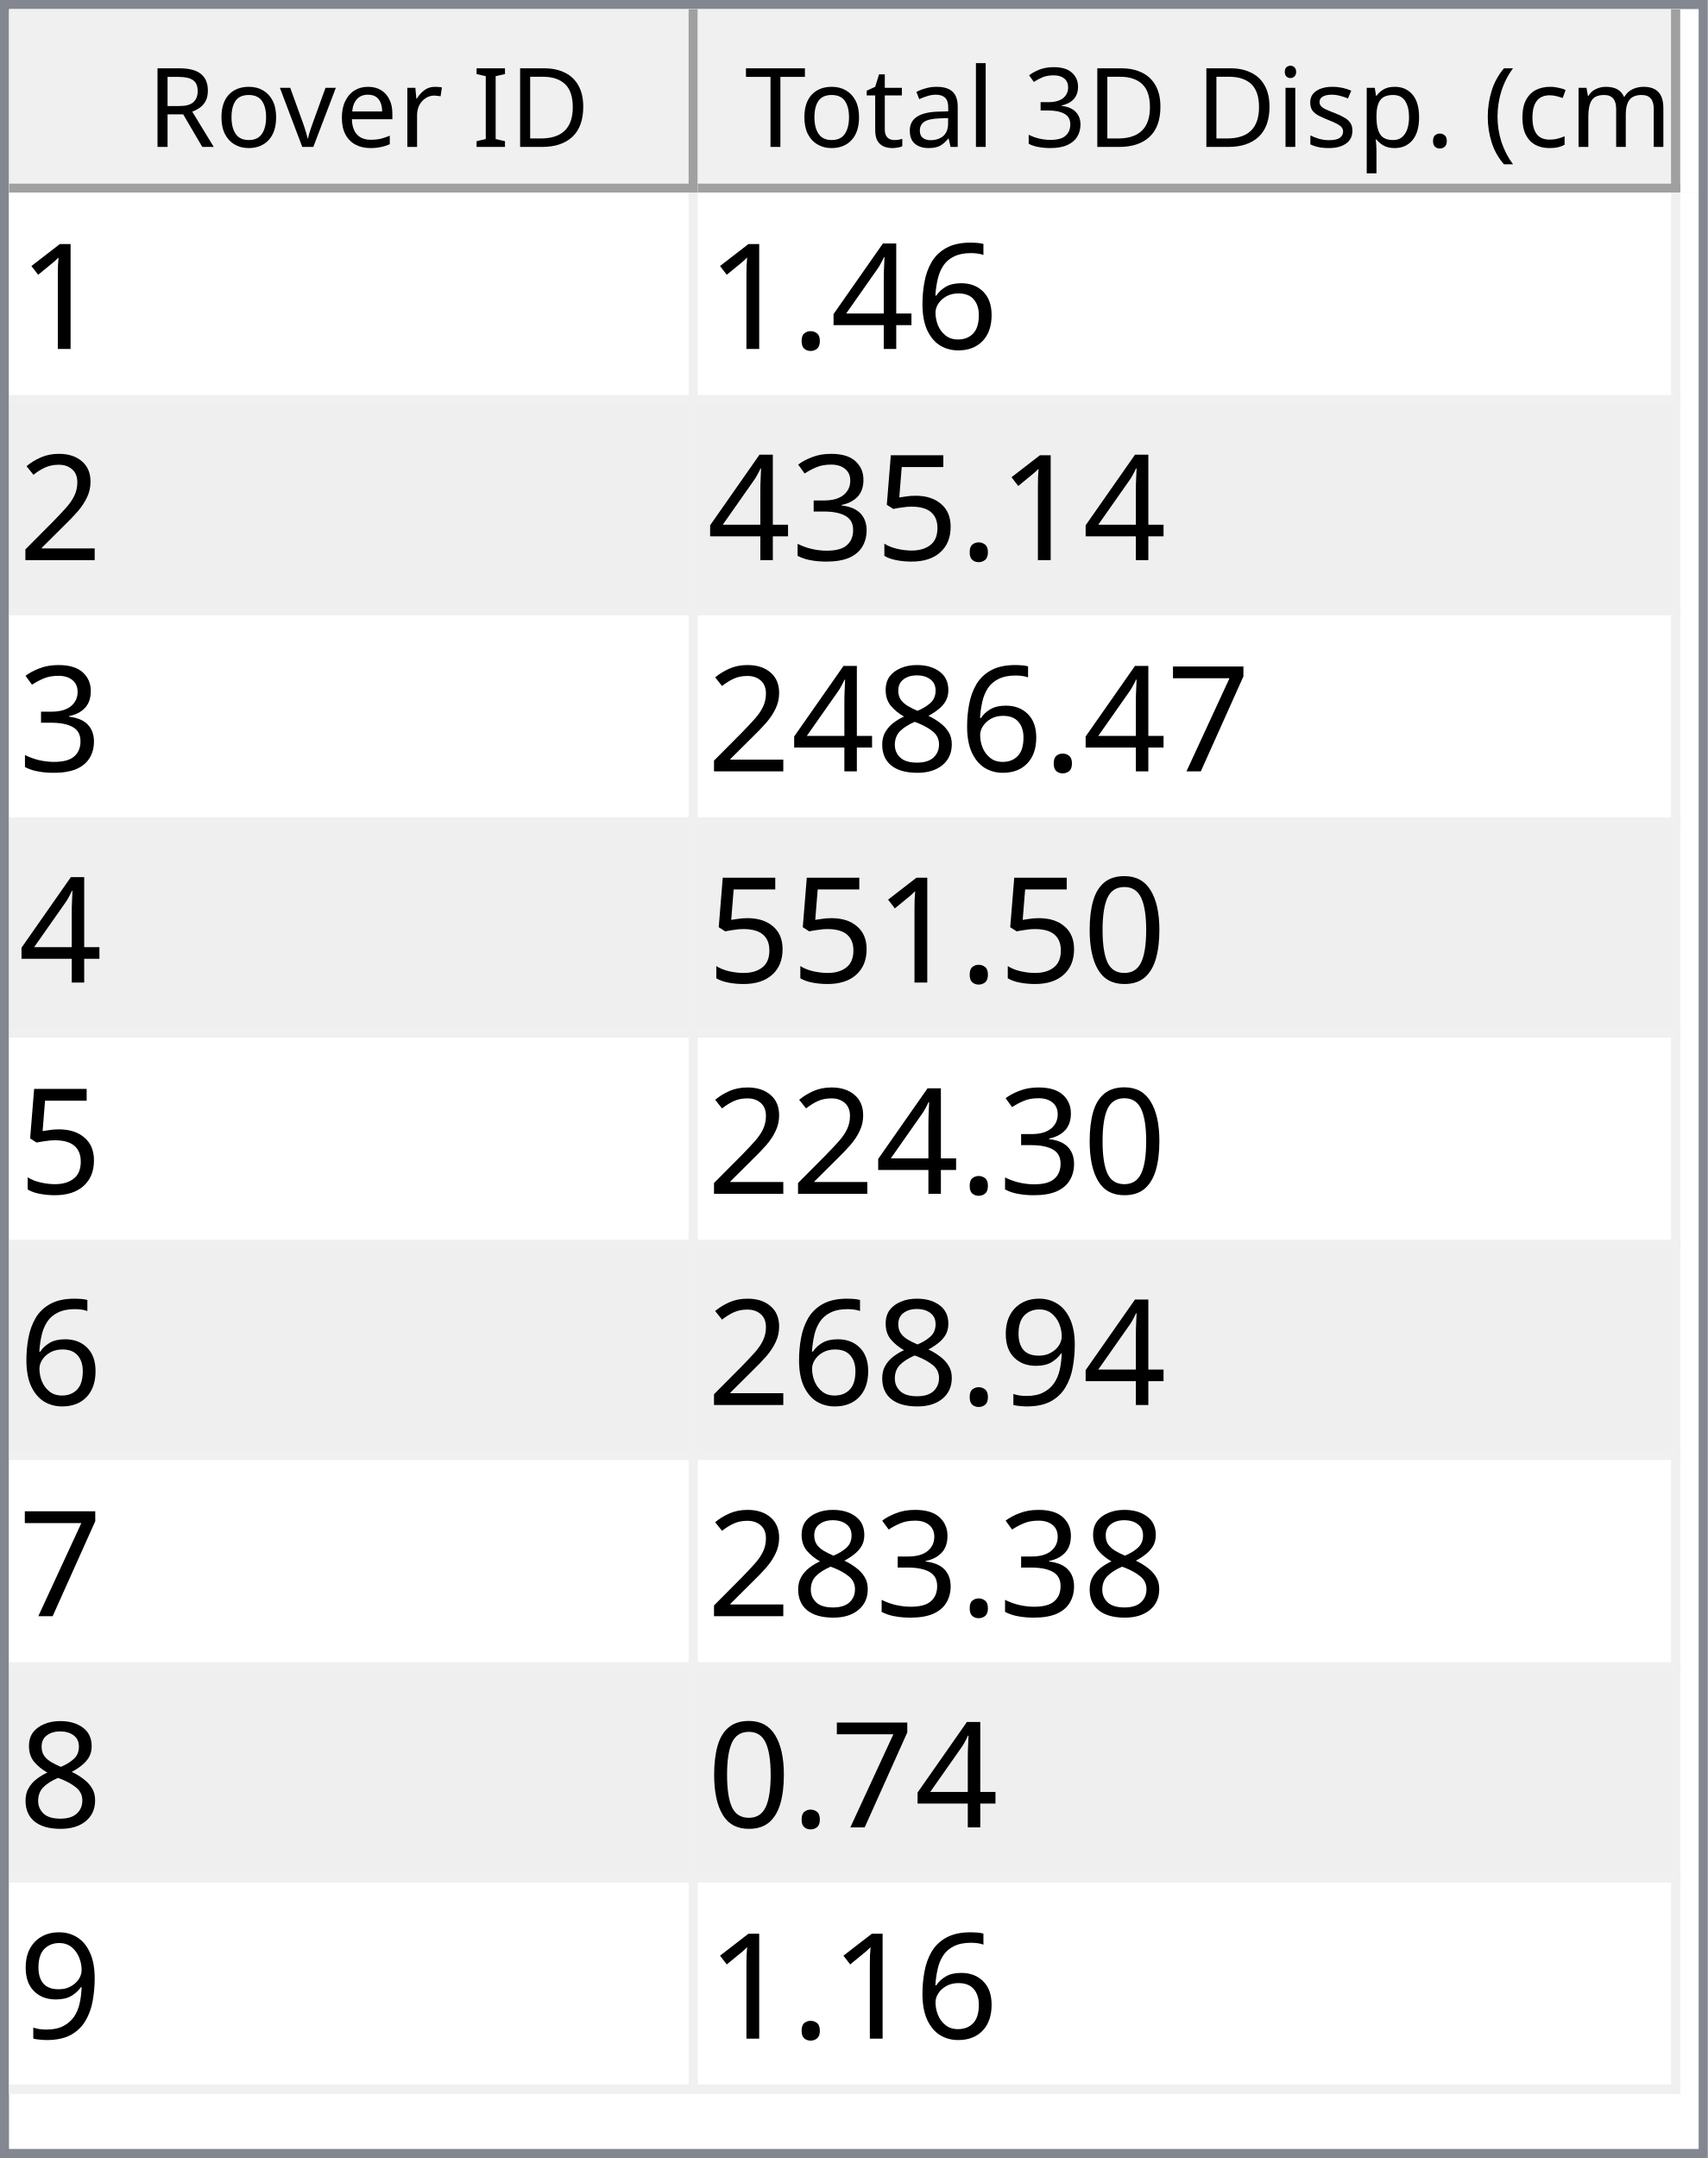
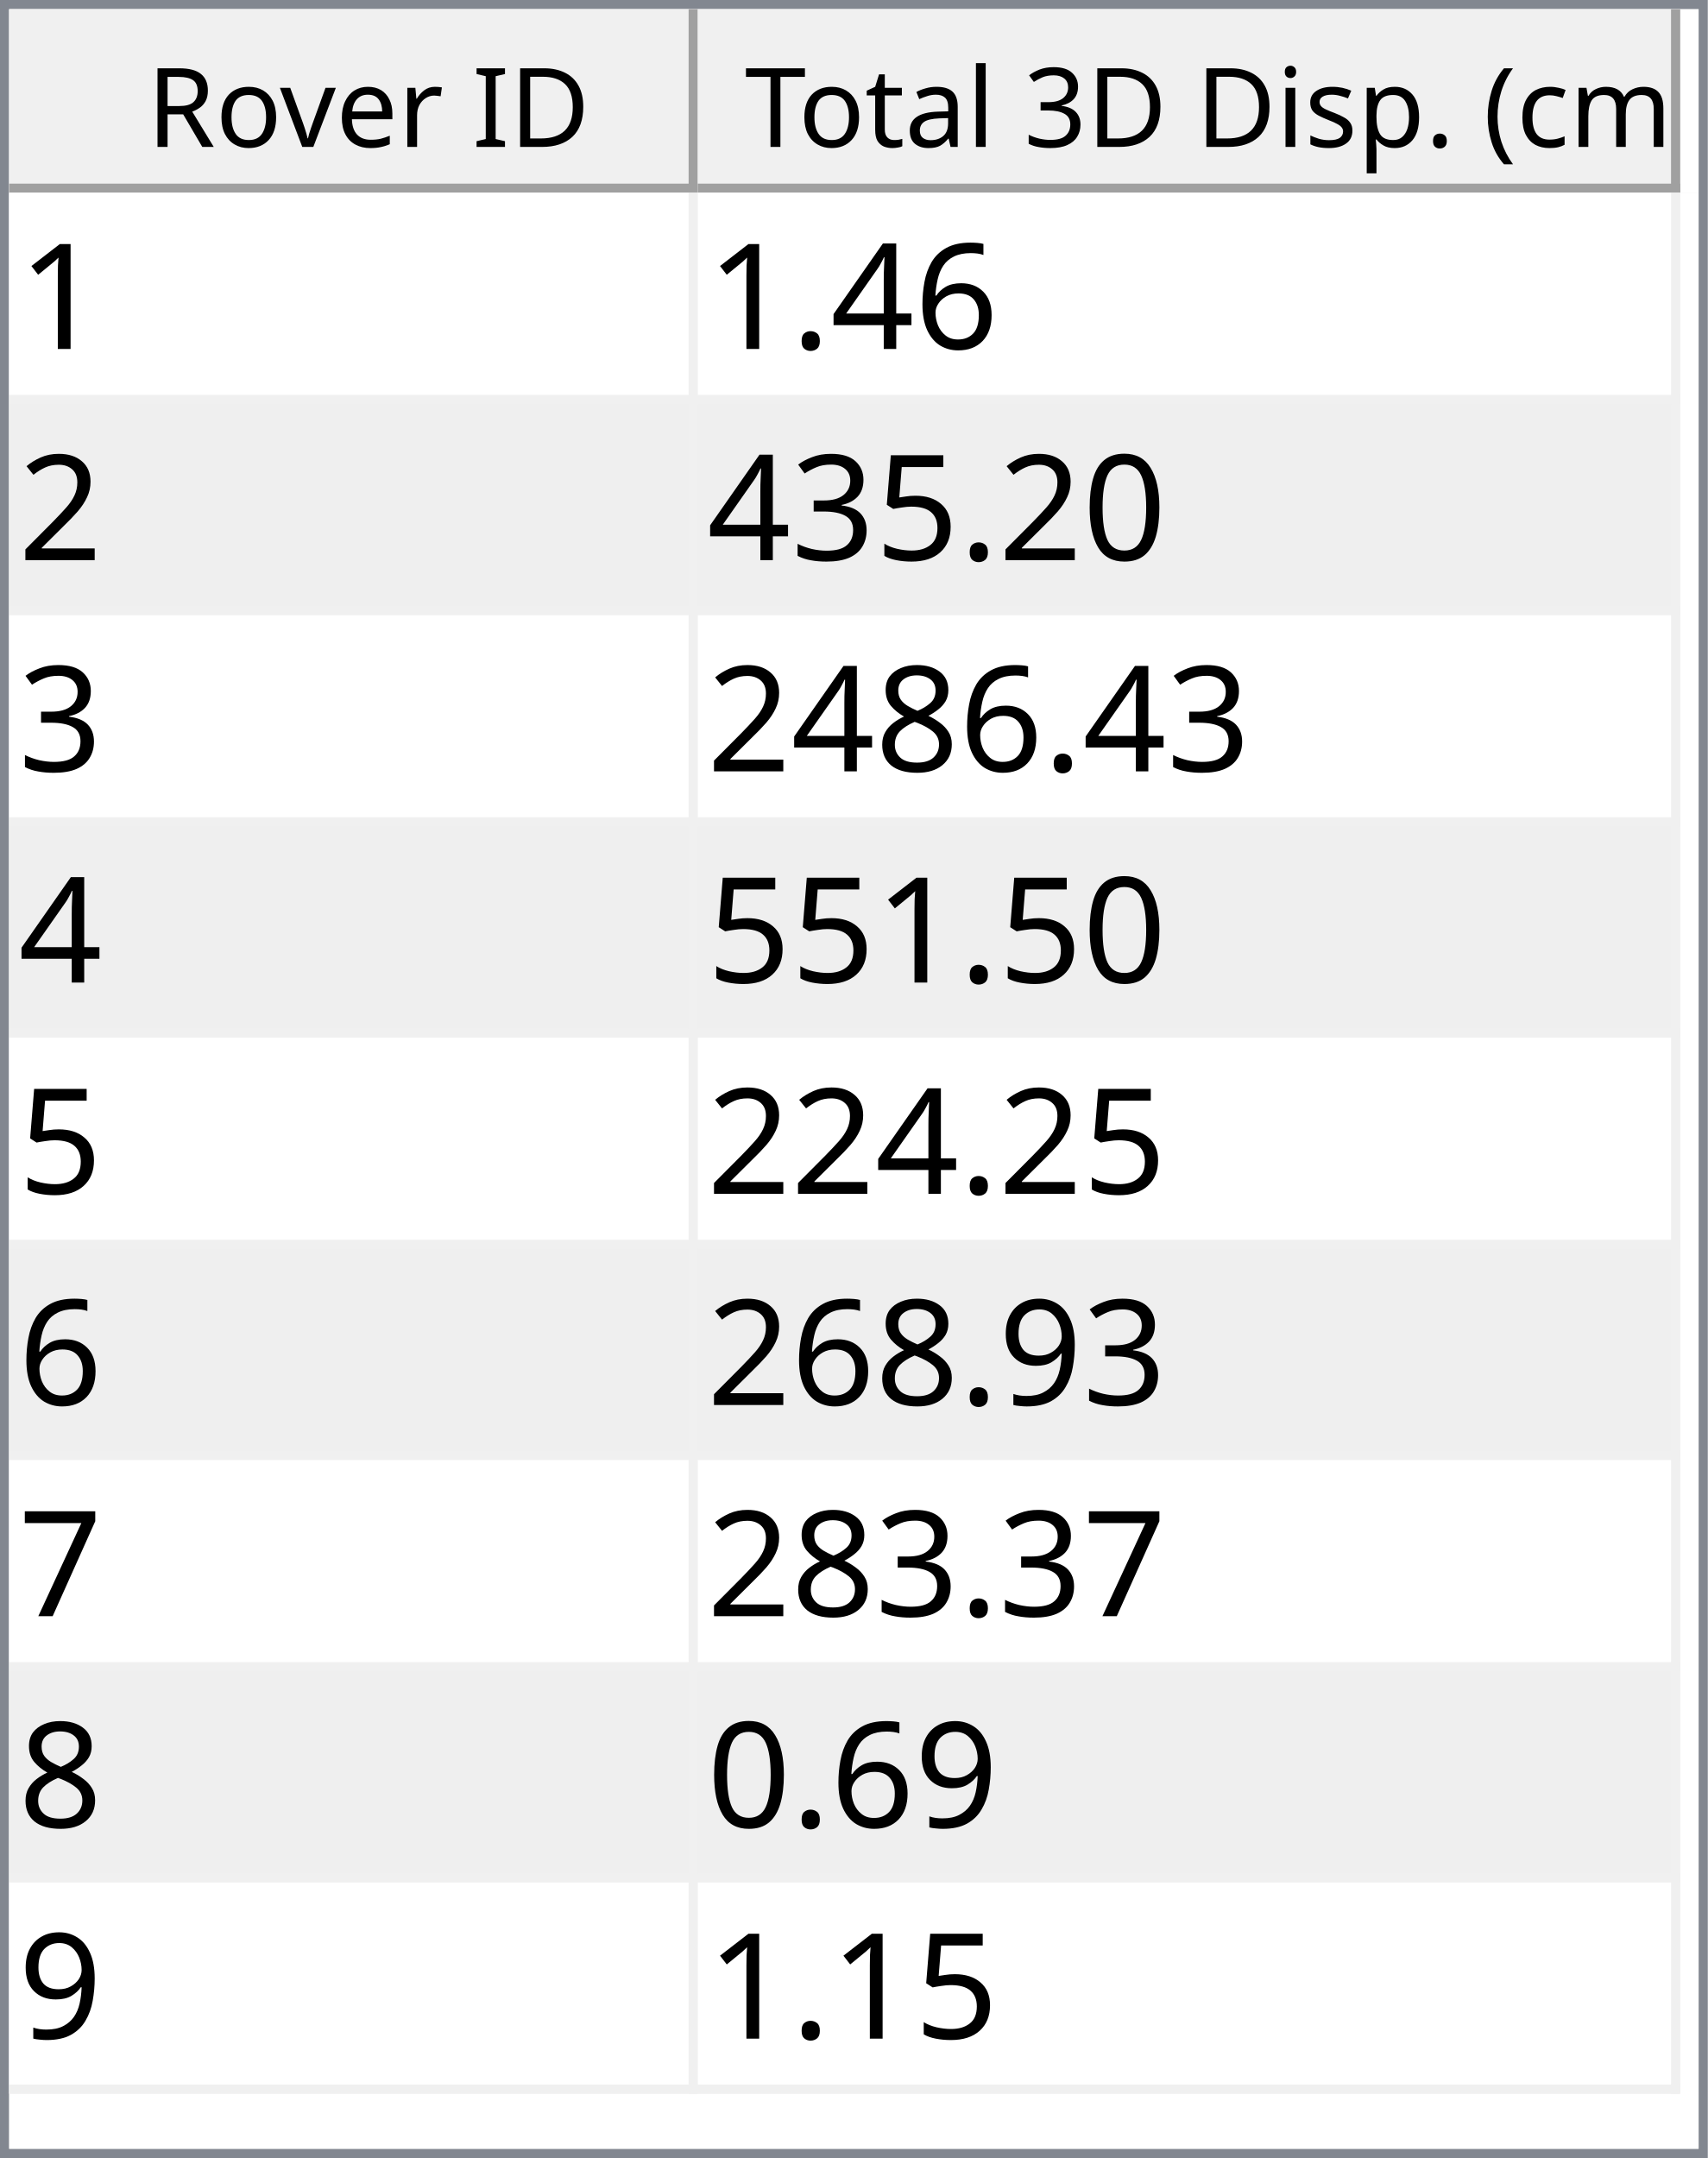
<svg xmlns="http://www.w3.org/2000/svg" style="fill-opacity:1; color-rendering:auto; color-interpolation:auto; text-rendering:auto; stroke:black; stroke-linecap:square; stroke-miterlimit:10; shape-rendering:auto; stroke-opacity:1; fill:black; stroke-dasharray:none; font-weight:normal; stroke-width:1; font-family:'Dialog'; font-style:normal; stroke-linejoin:miter; font-size:12px; stroke-dashoffset:0; image-rendering:auto;" width="186" height="235">
  <defs id="genericDefs" />
  <g>
    <defs id="defs1">
      <clipPath clipPathUnits="userSpaceOnUse" id="clipPath1">
        <path d="M0 0 L186 0 L186 235 L0 235 L0 0 Z" />
      </clipPath>
      <clipPath clipPathUnits="userSpaceOnUse" id="clipPath2">
        <path d="M0 0 L0 235 L186 235 L186 0 Z" />
      </clipPath>
      <clipPath clipPathUnits="userSpaceOnUse" id="clipPath3">
        <path d="M0 0 L0 20 L184 20 L184 0 Z" />
      </clipPath>
      <clipPath clipPathUnits="userSpaceOnUse" id="clipPath4">
        <path d="M0 0 L0 20 L75 20 L75 0 Z" />
      </clipPath>
      <clipPath clipPathUnits="userSpaceOnUse" id="clipPath5">
        <path d="M1 1 L1 19 L74 19 L74 1 Z" />
      </clipPath>
      <clipPath clipPathUnits="userSpaceOnUse" id="clipPath6">
        <path d="M0 0 L0 18 L73 18 L73 0 Z" />
      </clipPath>
      <clipPath clipPathUnits="userSpaceOnUse" id="clipPath7">
        <path d="M-0.5 -0.5 L-0.5 19.5 L74.5 19.5 L74.5 -0.5 Z" />
      </clipPath>
      <clipPath clipPathUnits="userSpaceOnUse" id="clipPath8">
        <path d="M0 0 L0 20 L107 20 L107 0 Z" />
      </clipPath>
      <clipPath clipPathUnits="userSpaceOnUse" id="clipPath9">
        <path d="M1 1 L1 19 L106 19 L106 1 Z" />
      </clipPath>
      <clipPath clipPathUnits="userSpaceOnUse" id="clipPath10">
        <path d="M0 0 L0 18 L105 18 L105 0 Z" />
      </clipPath>
      <clipPath clipPathUnits="userSpaceOnUse" id="clipPath11">
        <path d="M-0.5 -0.5 L-0.5 19.5 L106.5 19.5 L106.5 -0.5 Z" />
      </clipPath>
      <clipPath clipPathUnits="userSpaceOnUse" id="clipPath12">
        <path d="M0 0 L0 213 L184 213 L184 0 Z" />
      </clipPath>
      <clipPath clipPathUnits="userSpaceOnUse" id="clipPath13">
        <path d="M0 0 L0 207 L182 207 L182 0 Z" />
      </clipPath>
      <clipPath clipPathUnits="userSpaceOnUse" id="clipPath14">
        <path d="M-0.5 -0.5 L-0.5 206.5 L181.5 206.5 L181.5 -0.5 Z" />
      </clipPath>
      <clipPath clipPathUnits="userSpaceOnUse" id="clipPath15">
        <path d="M0 0 L0 22 L74 22 L74 0 Z" />
      </clipPath>
      <clipPath clipPathUnits="userSpaceOnUse" id="clipPath16">
        <path d="M0 0 L0 22 L106 22 L106 0 Z" />
      </clipPath>
      <font horiz-adv-x="64.551" id="font1">
        <font-face ascent="107.91" descent="25.098" units-per-em="100" style="font-style:normal; font-family:Segoe UI; font-weight:normal;" />
        <missing-glyph horiz-adv-x="64.551" d="M8.109 0 L8.109 68.266 L56.453 68.266 L56.453 0 L8.109 0 ZM15.328 7.234 L49.219 7.234 L49.219 61.031 L15.328 61.031 L15.328 7.234 Z" />
        <glyph unicode="D" horiz-adv-x="70.117" d="M9.188 0 L9.188 70.016 L28.516 70.016 Q65.531 70.016 65.531 35.891 Q65.531 19.672 55.25 9.836 Q44.969 0 27.734 0 L9.188 0 ZM17.391 62.594 L17.391 7.422 L27.828 7.422 Q41.609 7.422 49.273 14.797 Q56.938 22.172 56.938 35.688 Q56.938 62.594 28.328 62.594 L17.391 62.594 Z" />
        <glyph unicode="I" horiz-adv-x="26.611" d="M17.391 0 L9.188 0 L9.188 70.016 L17.391 70.016 L17.391 0 Z" />
        <glyph unicode=" " horiz-adv-x="27.393" d="" />
        <glyph unicode="r" horiz-adv-x="34.766" d="M34.188 41.891 Q32.078 43.5 28.125 43.5 Q23 43.5 19.555 38.672 Q16.109 33.844 16.109 25.484 L16.109 0 L8.109 0 L8.109 50 L16.109 50 L16.109 39.703 L16.312 39.703 Q18.016 44.969 21.531 47.922 Q25.047 50.875 29.391 50.875 Q32.516 50.875 34.188 50.203 L34.188 41.891 Z" />
        <glyph unicode="e" horiz-adv-x="52.295" d="M48.297 23 L12.984 23 Q13.188 14.656 17.484 10.109 Q21.781 5.562 29.297 5.562 Q37.75 5.562 44.828 11.141 L44.828 3.609 Q38.234 -1.172 27.391 -1.172 Q16.797 -1.172 10.742 5.641 Q4.688 12.453 4.688 24.812 Q4.688 36.469 11.305 43.82 Q17.922 51.172 27.734 51.172 Q37.547 51.172 42.922 44.828 Q48.297 38.484 48.297 27.203 L48.297 23 ZM40.094 29.781 Q40.047 36.719 36.75 40.578 Q33.453 44.438 27.594 44.438 Q21.922 44.438 17.969 40.383 Q14.016 36.328 13.094 29.781 L40.094 29.781 Z" />
        <glyph unicode="v" horiz-adv-x="47.9" d="M47.406 50 L27.484 0 L19.625 0 L0.688 50 L9.469 50 L22.172 13.672 Q23.578 9.672 23.922 6.688 L24.125 6.688 Q24.609 10.453 25.688 13.484 L38.969 50 L47.406 50 Z" />
        <glyph unicode="o" horiz-adv-x="58.594" d="M29 -1.172 Q17.922 -1.172 11.305 5.836 Q4.688 12.844 4.688 24.422 Q4.688 37.016 11.57 44.094 Q18.453 51.172 30.172 51.172 Q41.359 51.172 47.633 44.289 Q53.906 37.406 53.906 25.203 Q53.906 13.234 47.141 6.031 Q40.375 -1.172 29 -1.172 ZM29.594 44.438 Q21.875 44.438 17.383 39.188 Q12.891 33.938 12.891 24.703 Q12.891 15.828 17.43 10.695 Q21.969 5.562 29.594 5.562 Q37.359 5.562 41.531 10.594 Q45.703 15.625 45.703 24.906 Q45.703 34.281 41.531 39.359 Q37.359 44.438 29.594 44.438 Z" />
        <glyph unicode="R" horiz-adv-x="59.814" d="M59.375 0 L49.609 0 L37.891 19.625 Q36.281 22.359 34.766 24.289 Q33.25 26.219 31.664 27.438 Q30.078 28.656 28.25 29.219 Q26.422 29.781 24.125 29.781 L17.391 29.781 L17.391 0 L9.188 0 L9.188 70.016 L30.078 70.016 Q34.672 70.016 38.555 68.867 Q42.438 67.719 45.289 65.375 Q48.141 63.031 49.758 59.547 Q51.375 56.062 51.375 51.375 Q51.375 47.703 50.273 44.656 Q49.172 41.609 47.148 39.211 Q45.125 36.812 42.266 35.133 Q39.406 33.453 35.844 32.516 L35.844 32.328 Q37.594 31.547 38.891 30.547 Q40.188 29.547 41.359 28.18 Q42.531 26.812 43.68 25.078 Q44.828 23.344 46.234 21.047 L59.375 0 ZM17.391 62.594 L17.391 37.203 L28.516 37.203 Q31.594 37.203 34.203 38.133 Q36.812 39.062 38.719 40.797 Q40.625 42.531 41.703 45.047 Q42.781 47.562 42.781 50.688 Q42.781 56.297 39.141 59.445 Q35.5 62.594 28.609 62.594 L17.391 62.594 Z" />
        <glyph unicode=")" horiz-adv-x="30.176" d="M8.297 -15.922 L1.172 -15.922 Q16.406 2.344 16.406 26.812 Q16.406 51.469 1.078 70.016 L8.297 70.016 Q23.531 52.156 23.531 26.703 Q23.531 1.375 8.297 -15.922 Z" />
        <glyph unicode="m" horiz-adv-x="86.133" d="M79.109 0 L71.094 0 L71.094 28.719 Q71.094 37.016 68.531 40.727 Q65.969 44.438 59.906 44.438 Q54.781 44.438 51.195 39.75 Q47.609 35.062 47.609 28.516 L47.609 0 L39.594 0 L39.594 29.688 Q39.594 44.438 28.219 44.438 Q22.953 44.438 19.531 40.016 Q16.109 35.594 16.109 28.516 L16.109 0 L8.109 0 L8.109 50 L16.109 50 L16.109 42.094 L16.312 42.094 Q21.625 51.172 31.844 51.172 Q36.969 51.172 40.773 48.312 Q44.578 45.453 46 40.828 Q51.562 51.172 62.594 51.172 Q79.109 51.172 79.109 30.812 L79.109 0 Z" />
        <glyph unicode="c" horiz-adv-x="46.191" d="M42.188 2.297 Q36.422 -1.172 28.516 -1.172 Q17.828 -1.172 11.258 5.789 Q4.688 12.75 4.688 23.828 Q4.688 36.188 11.766 43.68 Q18.844 51.172 30.672 51.172 Q37.25 51.172 42.281 48.734 L42.281 40.531 Q36.719 44.438 30.375 44.438 Q22.703 44.438 17.797 38.945 Q12.891 33.453 12.891 24.516 Q12.891 15.719 17.508 10.641 Q22.125 5.562 29.891 5.562 Q36.422 5.562 42.188 9.906 L42.188 2.297 Z" />
        <glyph unicode="(" horiz-adv-x="30.176" d="M29.109 -15.922 L21.969 -15.922 Q6.844 1.375 6.844 26.703 Q6.844 52.156 21.969 70.016 L29.203 70.016 Q13.875 51.469 13.875 26.812 Q13.875 2.344 29.109 -15.922 Z" />
        <glyph unicode="." horiz-adv-x="21.68" d="M10.891 -1.078 Q8.641 -1.078 7.055 0.539 Q5.469 2.156 5.469 4.391 Q5.469 6.641 7.055 8.273 Q8.641 9.906 10.891 9.906 Q13.188 9.906 14.797 8.273 Q16.406 6.641 16.406 4.391 Q16.406 2.156 14.797 0.539 Q13.188 -1.078 10.891 -1.078 Z" />
        <glyph unicode="p" horiz-adv-x="58.789" d="M16.312 7.234 L16.109 7.234 L16.109 -23 L8.109 -23 L8.109 50 L16.109 50 L16.109 41.219 L16.312 41.219 Q22.219 51.172 33.594 51.172 Q43.266 51.172 48.688 44.461 Q54.109 37.75 54.109 26.469 Q54.109 13.922 48 6.375 Q41.891 -1.172 31.297 -1.172 Q21.578 -1.172 16.312 7.234 ZM16.109 27.391 L16.109 20.406 Q16.109 14.203 20.141 9.883 Q24.172 5.562 30.375 5.562 Q37.641 5.562 41.773 11.133 Q45.906 16.703 45.906 26.609 Q45.906 34.969 42.047 39.703 Q38.188 44.438 31.594 44.438 Q24.609 44.438 20.359 39.578 Q16.109 34.719 16.109 27.391 Z" />
        <glyph unicode="s" horiz-adv-x="42.432" d="M5.078 1.812 L5.078 10.406 Q11.625 5.562 19.484 5.562 Q30.031 5.562 30.031 12.594 Q30.031 14.594 29.125 15.992 Q28.219 17.391 26.68 18.461 Q25.141 19.531 23.07 20.383 Q21 21.234 18.609 22.172 Q15.281 23.484 12.766 24.828 Q10.25 26.172 8.57 27.859 Q6.891 29.547 6.031 31.695 Q5.172 33.844 5.172 36.719 Q5.172 40.234 6.789 42.945 Q8.406 45.656 11.086 47.484 Q13.766 49.312 17.211 50.242 Q20.656 51.172 24.312 51.172 Q30.812 51.172 35.938 48.922 L35.938 40.828 Q30.422 44.438 23.25 44.438 Q21 44.438 19.195 43.922 Q17.391 43.406 16.094 42.477 Q14.797 41.547 14.086 40.258 Q13.375 38.969 13.375 37.406 Q13.375 35.453 14.086 34.133 Q14.797 32.812 16.164 31.789 Q17.531 30.766 19.484 29.938 Q21.438 29.109 23.922 28.125 Q27.25 26.859 29.883 25.516 Q32.516 24.172 34.375 22.484 Q36.234 20.797 37.234 18.602 Q38.234 16.406 38.234 13.375 Q38.234 9.672 36.602 6.938 Q34.969 4.203 32.234 2.398 Q29.5 0.594 25.93 -0.289 Q22.359 -1.172 18.453 -1.172 Q10.75 -1.172 5.078 1.812 Z" />
        <glyph unicode="i" horiz-adv-x="24.219" d="M12.203 62.703 Q10.062 62.703 8.547 64.164 Q7.031 65.625 7.031 67.875 Q7.031 70.125 8.547 71.609 Q10.062 73.094 12.203 73.094 Q14.406 73.094 15.945 71.609 Q17.484 70.125 17.484 67.875 Q17.484 65.719 15.945 64.211 Q14.406 62.703 12.203 62.703 ZM16.109 0 L8.109 0 L8.109 50 L16.109 50 L16.109 0 Z" />
        <glyph unicode="3" horiz-adv-x="53.906" d="M46.531 19.828 Q46.531 15.094 44.75 11.211 Q42.969 7.328 39.719 4.57 Q36.469 1.812 31.93 0.297 Q27.391 -1.219 21.922 -1.219 Q11.922 -1.219 6 2.594 L6 11.188 Q13.094 5.609 22.219 5.609 Q25.875 5.609 28.828 6.539 Q31.781 7.469 33.906 9.227 Q36.031 10.984 37.18 13.477 Q38.328 15.969 38.328 19.094 Q38.328 32.812 18.797 32.812 L12.984 32.812 L12.984 39.594 L18.5 39.594 Q35.797 39.594 35.797 52.484 Q35.797 64.406 22.609 64.406 Q15.188 64.406 8.688 59.422 L8.688 67.188 Q15.375 71.188 24.609 71.188 Q29 71.188 32.57 69.969 Q36.141 68.75 38.68 66.555 Q41.219 64.359 42.609 61.281 Q44 58.203 44 54.5 Q44 40.672 30.031 36.719 L30.031 36.531 Q33.594 36.141 36.625 34.797 Q39.656 33.453 41.852 31.305 Q44.047 29.156 45.289 26.25 Q46.531 23.344 46.531 19.828 Z" />
        <glyph unicode="l" horiz-adv-x="24.219" d="M16.109 0 L8.109 0 L8.109 74.031 L16.109 74.031 L16.109 0 Z" />
        <glyph unicode="a" horiz-adv-x="50.879" d="M43.891 0 L35.891 0 L35.891 7.812 L35.688 7.812 Q30.469 -1.172 20.312 -1.172 Q12.844 -1.172 8.617 2.781 Q4.391 6.734 4.391 13.281 Q4.391 27.297 20.906 29.594 L35.891 31.688 Q35.891 44.438 25.594 44.438 Q16.547 44.438 9.281 38.281 L9.281 46.484 Q16.656 51.172 26.266 51.172 Q43.891 51.172 43.891 32.516 L43.891 0 ZM35.891 25.297 L23.828 23.641 Q18.266 22.859 15.43 20.875 Q12.594 18.891 12.594 13.875 Q12.594 10.203 15.211 7.883 Q17.828 5.562 22.172 5.562 Q28.125 5.562 32.008 9.742 Q35.891 13.922 35.891 20.312 L35.891 25.297 Z" />
        <glyph unicode="t" horiz-adv-x="33.887" d="M31.297 0.484 Q28.469 -1.078 23.828 -1.078 Q10.688 -1.078 10.688 13.578 L10.688 43.172 L2.094 43.172 L2.094 50 L10.688 50 L10.688 62.203 L18.703 64.797 L18.703 50 L31.297 50 L31.297 43.172 L18.703 43.172 L18.703 14.984 Q18.703 9.969 20.414 7.82 Q22.125 5.672 26.078 5.672 Q29.109 5.672 31.297 7.328 L31.297 0.484 Z" />
        <glyph unicode="T" horiz-adv-x="52.393" d="M50.594 62.594 L30.375 62.594 L30.375 0 L22.172 0 L22.172 62.594 L2 62.594 L2 70.016 L50.594 70.016 L50.594 62.594 Z" />
      </font>
      <font horiz-adv-x="75.0" id="font2">
        <font-face ascent="100.537" descent="21.973" units-per-em="100" style="font-style:normal; font-family:sans-serif; font-weight:normal;" />
        <missing-glyph horiz-adv-x="75.0" d="M12.5 0 L12.5 62.5 L62.5 62.5 L62.5 0 L12.5 0 ZM14.062 1.562 L60.938 1.562 L60.938 60.938 L14.062 60.938 L14.062 1.562 Z" />
        <glyph unicode="1" horiz-adv-x="55.615" d="M37.25 0 L28.469 0 L28.469 56 Q25.297 52.984 20.141 49.953 Q14.984 46.922 10.891 45.406 L10.891 53.906 Q18.266 57.375 23.781 62.305 Q29.297 67.234 31.594 71.875 L37.25 71.875 L37.25 0 Z" />
        <glyph unicode="6" horiz-adv-x="55.615" d="M49.75 54.047 L41.016 53.375 Q39.844 58.547 37.703 60.891 Q34.125 64.656 28.906 64.656 Q24.703 64.656 21.531 62.312 Q17.391 59.281 14.992 53.469 Q12.594 47.656 12.5 36.922 Q15.672 41.75 20.266 44.094 Q24.859 46.438 29.891 46.438 Q38.672 46.438 44.852 39.969 Q51.031 33.5 51.031 23.25 Q51.031 16.5 48.125 10.719 Q45.219 4.938 40.141 1.859 Q35.062 -1.219 28.609 -1.219 Q17.625 -1.219 10.695 6.859 Q3.766 14.938 3.766 33.5 Q3.766 54.25 11.422 63.672 Q18.109 71.875 29.438 71.875 Q37.891 71.875 43.289 67.141 Q48.688 62.406 49.75 54.047 ZM13.875 23.188 Q13.875 18.656 15.797 14.508 Q17.719 10.359 21.188 8.18 Q24.656 6 28.469 6 Q34.031 6 38.039 10.492 Q42.047 14.984 42.047 22.703 Q42.047 30.125 38.086 34.398 Q34.125 38.672 28.125 38.672 Q22.172 38.672 18.023 34.398 Q13.875 30.125 13.875 23.188 Z" />
        <glyph unicode="4" horiz-adv-x="55.615" d="M32.328 0 L32.328 17.141 L1.266 17.141 L1.266 25.203 L33.938 71.578 L41.109 71.578 L41.109 25.203 L50.781 25.203 L50.781 17.141 L41.109 17.141 L41.109 0 L32.328 0 ZM32.328 25.203 L32.328 57.469 L9.906 25.203 L32.328 25.203 Z" />
        <glyph unicode="." horiz-adv-x="27.783" d="M9.078 0 L9.078 10.016 L19.094 10.016 L19.094 0 L9.078 0 Z" />
        <glyph unicode="2" horiz-adv-x="55.615" d="M50.344 8.453 L50.344 0 L3.031 0 Q2.938 3.172 4.047 6.109 Q5.859 10.938 9.836 15.625 Q13.812 20.312 21.344 26.469 Q33.016 36.031 37.117 41.625 Q41.219 47.219 41.219 52.203 Q41.219 57.422 37.477 61.008 Q33.734 64.594 27.734 64.594 Q21.391 64.594 17.578 60.789 Q13.766 56.984 13.719 50.25 L4.688 51.172 Q5.609 61.281 11.664 66.578 Q17.719 71.875 27.938 71.875 Q38.234 71.875 44.242 66.164 Q50.25 60.453 50.25 52 Q50.25 47.703 48.492 43.555 Q46.734 39.406 42.656 34.812 Q38.578 30.219 29.109 22.219 Q21.188 15.578 18.945 13.211 Q16.703 10.844 15.234 8.453 L50.344 8.453 Z" />
+         <glyph unicode="0" horiz-adv-x="55.615" d="M4.156 35.297 Q4.156 48 6.766 55.742 Q9.375 63.484 14.523 67.68 Q19.672 71.875 27.484 71.875 Q33.25 71.875 37.594 69.555 Q41.938 67.234 44.773 62.867 Q47.609 58.5 49.219 52.227 Q50.828 45.953 50.828 35.297 Q50.828 22.703 48.242 14.969 Q45.656 7.234 40.508 3.008 Q35.359 -1.219 27.484 -1.219 Q17.141 -1.219 11.234 6.203 Q4.156 15.141 4.156 35.297 ZM13.188 35.297 Q13.188 17.672 17.312 11.836 Q21.438 6 27.484 6 Q33.547 6 37.672 11.859 Q41.797 17.719 41.797 35.297 Q41.797 52.984 37.672 58.789 Q33.547 64.594 27.391 64.594 Q21.344 64.594 17.719 59.469 Q13.188 52.938 13.188 35.297 Z" />
        <glyph unicode="5" horiz-adv-x="55.615" d="M4.156 18.75 L13.375 19.531 Q14.406 12.797 18.141 9.398 Q21.875 6 27.156 6 Q33.5 6 37.891 10.789 Q42.281 15.578 42.281 23.484 Q42.281 31 38.062 35.352 Q33.844 39.703 27 39.703 Q22.75 39.703 19.336 37.773 Q15.922 35.844 13.969 32.766 L5.719 33.844 L12.641 70.609 L48.25 70.609 L48.25 62.203 L19.672 62.203 L15.828 42.969 Q22.266 47.469 29.344 47.469 Q38.719 47.469 45.164 40.969 Q51.609 34.469 51.609 24.266 Q51.609 14.547 45.953 7.469 Q39.062 -1.219 27.156 -1.219 Q17.391 -1.219 11.211 4.25 Q5.031 9.719 4.156 18.75 Z" />
        <glyph unicode="3" horiz-adv-x="55.615" d="M4.203 18.891 L12.984 20.062 Q14.5 12.594 18.141 9.297 Q21.781 6 27 6 Q33.203 6 37.477 10.297 Q41.75 14.594 41.75 20.953 Q41.75 27 37.797 30.93 Q33.844 34.859 27.734 34.859 Q25.25 34.859 21.531 33.891 L22.516 41.609 Q23.391 41.5 23.922 41.5 Q29.547 41.5 34.039 44.43 Q38.531 47.359 38.531 53.469 Q38.531 58.297 35.258 61.477 Q31.984 64.656 26.812 64.656 Q21.688 64.656 18.266 61.43 Q14.844 58.203 13.875 51.766 L5.078 53.328 Q6.688 62.156 12.398 67.016 Q18.109 71.875 26.609 71.875 Q32.469 71.875 37.398 69.359 Q42.328 66.844 44.945 62.5 Q47.562 58.156 47.562 53.266 Q47.562 48.641 45.07 44.828 Q42.578 41.016 37.703 38.766 Q44.047 37.312 47.562 32.695 Q51.078 28.078 51.078 21.141 Q51.078 11.766 44.242 5.25 Q37.406 -1.266 26.953 -1.266 Q17.531 -1.266 11.305 4.352 Q5.078 9.969 4.203 18.891 Z" />
+         <glyph unicode="8" horiz-adv-x="55.615" d="M17.672 38.812 Q12.203 40.828 9.57 44.539 Q6.938 48.25 6.938 53.422 Q6.938 61.234 12.555 66.555 Q18.172 71.875 27.484 71.875 Q36.859 71.875 42.578 66.43 Q48.297 60.984 48.297 53.172 Q48.297 48.188 45.68 44.508 Q43.062 40.828 37.75 38.812 Q44.344 36.672 47.781 31.883 Q51.219 27.094 51.219 20.453 Q51.219 11.281 44.727 5.031 Q38.234 -1.219 27.641 -1.219 Q17.047 -1.219 10.547 5.055 Q4.047 11.328 4.047 20.703 Q4.047 27.688 7.594 32.398 Q11.141 37.109 17.672 38.812 ZM15.922 53.719 Q15.922 48.641 19.195 45.414 Q22.469 42.188 27.688 42.188 Q32.766 42.188 36.016 45.383 Q39.266 48.578 39.266 53.219 Q39.266 58.062 35.914 61.359 Q32.562 64.656 27.594 64.656 Q22.562 64.656 19.242 61.43 Q15.922 58.203 15.922 53.719 ZM13.094 20.656 Q13.094 16.891 14.875 13.375 Q16.656 9.859 20.172 7.93 Q23.688 6 27.734 6 Q34.031 6 38.133 10.055 Q42.234 14.109 42.234 20.359 Q42.234 26.703 38.016 30.859 Q33.797 35.016 27.438 35.016 Q21.234 35.016 17.164 30.914 Q13.094 26.812 13.094 20.656 Z" />
+         <glyph unicode="9" horiz-adv-x="55.615" d="M5.469 16.547 L13.922 17.328 Q14.984 11.375 18.016 8.688 Q21.047 6 25.781 6 Q29.828 6 32.883 7.859 Q35.938 9.719 37.891 12.82 Q39.844 15.922 41.164 21.195 Q42.484 26.469 42.484 31.938 Q42.484 32.516 42.438 33.688 Q39.797 29.5 35.234 26.883 Q30.672 24.266 25.344 24.266 Q16.453 24.266 10.305 30.711 Q4.156 37.156 4.156 47.703 Q4.156 58.594 10.578 65.234 Q17 71.875 26.656 71.875 Q33.641 71.875 39.43 68.117 Q45.219 64.359 48.219 57.398 Q51.219 50.438 51.219 37.25 Q51.219 23.531 48.242 15.406 Q45.266 7.281 39.383 3.031 Q33.5 -1.219 25.594 -1.219 Q17.188 -1.219 11.867 3.445 Q6.547 8.109 5.469 16.547 ZM41.453 48.141 Q41.453 55.719 37.43 60.156 Q33.406 64.594 27.734 64.594 Q21.875 64.594 17.531 59.812 Q13.188 55.031 13.188 47.406 Q13.188 40.578 17.312 36.305 Q21.438 32.031 27.484 32.031 Q33.594 32.031 37.523 36.305 Q41.453 40.578 41.453 48.141 Z" />
        <glyph unicode="7" horiz-adv-x="55.615" d="M4.734 62.203 L4.734 70.656 L51.078 70.656 L51.078 63.812 Q44.234 56.547 37.523 44.484 Q30.812 32.422 27.156 19.672 Q24.516 10.688 23.781 0 L14.75 0 Q14.891 8.453 18.062 20.414 Q21.234 32.375 27.172 43.484 Q33.109 54.594 39.797 62.203 L4.734 62.203 Z" />
-         <glyph unicode="8" horiz-adv-x="55.615" d="M17.672 38.812 Q12.203 40.828 9.57 44.539 Q6.938 48.25 6.938 53.422 Q6.938 61.234 12.555 66.555 Q18.172 71.875 27.484 71.875 Q36.859 71.875 42.578 66.43 Q48.297 60.984 48.297 53.172 Q48.297 48.188 45.68 44.508 Q43.062 40.828 37.75 38.812 Q44.344 36.672 47.781 31.883 Q51.219 27.094 51.219 20.453 Q51.219 11.281 44.727 5.031 Q38.234 -1.219 27.641 -1.219 Q17.047 -1.219 10.547 5.055 Q4.047 11.328 4.047 20.703 Q4.047 27.688 7.594 32.398 Q11.141 37.109 17.672 38.812 ZM15.922 53.719 Q15.922 48.641 19.195 45.414 Q22.469 42.188 27.688 42.188 Q32.766 42.188 36.016 45.383 Q39.266 48.578 39.266 53.219 Q39.266 58.062 35.914 61.359 Q32.562 64.656 27.594 64.656 Q22.562 64.656 19.242 61.43 Q15.922 58.203 15.922 53.719 ZM13.094 20.656 Q13.094 16.891 14.875 13.375 Q16.656 9.859 20.172 7.93 Q23.688 6 27.734 6 Q34.031 6 38.133 10.055 Q42.234 14.109 42.234 20.359 Q42.234 26.703 38.016 30.859 Q33.797 35.016 27.438 35.016 Q21.234 35.016 17.164 30.914 Q13.094 26.812 13.094 20.656 Z" />
-         <glyph unicode="0" horiz-adv-x="55.615" d="M4.156 35.297 Q4.156 48 6.766 55.742 Q9.375 63.484 14.523 67.68 Q19.672 71.875 27.484 71.875 Q33.25 71.875 37.594 69.555 Q41.938 67.234 44.773 62.867 Q47.609 58.5 49.219 52.227 Q50.828 45.953 50.828 35.297 Q50.828 22.703 48.242 14.969 Q45.656 7.234 40.508 3.008 Q35.359 -1.219 27.484 -1.219 Q17.141 -1.219 11.234 6.203 Q4.156 15.141 4.156 35.297 ZM13.188 35.297 Q13.188 17.672 17.312 11.836 Q21.438 6 27.484 6 Q33.547 6 37.672 11.859 Q41.797 17.719 41.797 35.297 Q41.797 52.984 37.672 58.789 Q33.547 64.594 27.391 64.594 Q21.344 64.594 17.719 59.469 Q13.188 52.938 13.188 35.297 Z" />
-         <glyph unicode="9" horiz-adv-x="55.615" d="M5.469 16.547 L13.922 17.328 Q14.984 11.375 18.016 8.688 Q21.047 6 25.781 6 Q29.828 6 32.883 7.859 Q35.938 9.719 37.891 12.82 Q39.844 15.922 41.164 21.195 Q42.484 26.469 42.484 31.938 Q42.484 32.516 42.438 33.688 Q39.797 29.5 35.234 26.883 Q30.672 24.266 25.344 24.266 Q16.453 24.266 10.305 30.711 Q4.156 37.156 4.156 47.703 Q4.156 58.594 10.578 65.234 Q17 71.875 26.656 71.875 Q33.641 71.875 39.43 68.117 Q45.219 64.359 48.219 57.398 Q51.219 50.438 51.219 37.25 Q51.219 23.531 48.242 15.406 Q45.266 7.281 39.383 3.031 Q33.5 -1.219 25.594 -1.219 Q17.188 -1.219 11.867 3.445 Q6.547 8.109 5.469 16.547 ZM41.453 48.141 Q41.453 55.719 37.43 60.156 Q33.406 64.594 27.734 64.594 Q21.875 64.594 17.531 59.812 Q13.188 55.031 13.188 47.406 Q13.188 40.578 17.312 36.305 Q21.438 32.031 27.484 32.031 Q33.594 32.031 37.523 36.305 Q41.453 40.578 41.453 48.141 Z" />
      </font>
    </defs>
    <g style="fill:white; stroke:white;">
      <rect x="0" y="0" width="186" style="clip-path:url(#clipPath1); stroke:none;" height="235" />
    </g>
    <g style="fill:white; text-rendering:optimizeSpeed; color-rendering:optimizeSpeed; image-rendering:optimizeSpeed; shape-rendering:crispEdges; stroke:white; color-interpolation:sRGB;">
      <rect x="0" width="186" height="235" y="0" style="stroke:none;" />
      <path style="stroke:none;" d="M0 235 L186 235 L186 0 L0 0 Z" />
    </g>
    <g style="fill:rgb(240,240,240); font-family:'Segoe UI'; stroke:rgb(240,240,240);">
      <rect x="0" y="0" width="186" style="clip-path:url(#clipPath2); stroke:none;" height="235" />
    </g>
    <g style="fill:rgb(130,135,144); font-family:'Segoe UI'; stroke:rgb(130,135,144);">
      <path d="M0 0 L186 0 L186 235 L0 235 L0 0 ZM1 1 L185 1 L185 234 L1 234 L1 1 Z" style="fill-rule:evenodd; clip-path:url(#clipPath2); stroke:none;" />
    </g>
    <g style="fill:white; font-family:'Segoe UI'; stroke:white;" transform="translate(1,1)">
      <rect x="0" y="0" width="184" style="clip-path:url(#clipPath3); stroke:none;" height="20" />
    </g>
    <g style="fill:rgb(240,240,240); font-family:'Segoe UI'; stroke:rgb(240,240,240);" transform="translate(1,1)">
      <rect x="0" y="0" width="75" style="clip-path:url(#clipPath4); stroke:none;" height="20" />
    </g>
    <g style="font-family:'Segoe UI';" transform="translate(2,2)">
      <text x="14" xml:space="preserve" y="14" style="clip-path:url(#clipPath6); stroke:none;">Rover ID</text>
    </g>
    <g style="fill:rgb(160,160,160); font-family:'Segoe UI'; stroke:rgb(160,160,160); stroke-linejoin:bevel;" transform="translate(1.5,1.5)">
      <line x1="74" x2="74" y1="0" style="fill:none; clip-path:url(#clipPath7);" y2="19" />
    </g>
    <g style="fill:rgb(160,160,160); font-family:'Segoe UI'; stroke:rgb(160,160,160); stroke-linejoin:bevel;" transform="matrix(1,0,0,1,1,1) translate(0.5,0.5)">
      <line x1="0" x2="74" y1="19" style="fill:none; clip-path:url(#clipPath7);" y2="19" />
    </g>
    <g style="fill:rgb(240,240,240); font-family:'Segoe UI'; stroke:rgb(240,240,240);" transform="translate(76,1)">
      <rect x="0" y="0" width="107" style="clip-path:url(#clipPath8); stroke:none;" height="20" />
    </g>
    <g style="font-family:'Segoe UI';" transform="translate(77,2)">
      <text x="1" xml:space="preserve" y="14" style="clip-path:url(#clipPath10); stroke:none;"> Total 3D Disp. (cm)</text>
    </g>
    <g style="fill:rgb(160,160,160); font-family:'Segoe UI'; stroke:rgb(160,160,160); stroke-linejoin:bevel;" transform="translate(76.5,1.5)">
      <line x1="106" x2="106" y1="0" style="fill:none; clip-path:url(#clipPath11);" y2="19" />
    </g>
    <g style="fill:rgb(160,160,160); font-family:'Segoe UI'; stroke:rgb(160,160,160); stroke-linejoin:bevel;" transform="matrix(1,0,0,1,76,1) translate(0.5,0.5)">
      <line x1="0" x2="106" y1="19" style="fill:none; clip-path:url(#clipPath11);" y2="19" />
    </g>
    <g style="fill:white; font-family:'Segoe UI'; stroke:white;" transform="translate(1,21)">
      <rect x="0" y="0" width="184" style="clip-path:url(#clipPath12); stroke:none;" height="213" />
    </g>
    <g style="fill:rgb(240,240,240); font-size:16px; font-family:sans-serif; stroke:rgb(240,240,240);" transform="translate(1,21)">
      <rect x="0" y="0" width="182" style="clip-path:url(#clipPath13); stroke:none;" height="207" />
      <line transform="translate(0.5,0.5)" x1="0" x2="181" y1="22" style="clip-path:url(#clipPath14); fill:none; stroke-linejoin:bevel;" y2="22" />
    </g>
    <g transform="matrix(1,0,0,1,1,21) translate(0.5,0.5)" style="fill:rgb(240,240,240); font-size:16px; font-family:sans-serif; stroke:rgb(240,240,240); stroke-linejoin:bevel;">
      <line x1="0" x2="181" y1="45" style="fill:none; clip-path:url(#clipPath14);" y2="45" />
    </g>
    <g transform="matrix(1,0,0,1,1,21) translate(0.5,0.5)" style="fill:rgb(240,240,240); font-size:16px; font-family:sans-serif; stroke:rgb(240,240,240); stroke-linejoin:bevel;">
      <line x1="0" x2="181" y1="68" style="fill:none; clip-path:url(#clipPath14);" y2="68" />
    </g>
    <g transform="matrix(1,0,0,1,1,21) translate(0.5,0.5)" style="fill:rgb(240,240,240); font-size:16px; font-family:sans-serif; stroke:rgb(240,240,240); stroke-linejoin:bevel;">
      <line x1="0" x2="181" y1="91" style="fill:none; clip-path:url(#clipPath14);" y2="91" />
    </g>
    <g transform="matrix(1,0,0,1,1,21) translate(0.5,0.5)" style="fill:rgb(240,240,240); font-size:16px; font-family:sans-serif; stroke:rgb(240,240,240); stroke-linejoin:bevel;">
      <line x1="0" x2="181" y1="114" style="fill:none; clip-path:url(#clipPath14);" y2="114" />
    </g>
    <g transform="matrix(1,0,0,1,1,21) translate(0.5,0.5)" style="fill:rgb(240,240,240); font-size:16px; font-family:sans-serif; stroke:rgb(240,240,240); stroke-linejoin:bevel;">
      <line x1="0" x2="181" y1="137" style="fill:none; clip-path:url(#clipPath14);" y2="137" />
    </g>
    <g transform="matrix(1,0,0,1,1,21) translate(0.5,0.5)" style="fill:rgb(240,240,240); font-size:16px; font-family:sans-serif; stroke:rgb(240,240,240); stroke-linejoin:bevel;">
      <line x1="0" x2="181" y1="160" style="fill:none; clip-path:url(#clipPath14);" y2="160" />
    </g>
    <g transform="matrix(1,0,0,1,1,21) translate(0.5,0.5)" style="fill:rgb(240,240,240); font-size:16px; font-family:sans-serif; stroke:rgb(240,240,240); stroke-linejoin:bevel;">
      <line x1="0" x2="181" y1="183" style="fill:none; clip-path:url(#clipPath14);" y2="183" />
    </g>
    <g transform="matrix(1,0,0,1,1,21) translate(0.5,0.5)" style="fill:rgb(240,240,240); font-size:16px; font-family:sans-serif; stroke:rgb(240,240,240); stroke-linejoin:bevel;">
      <line x1="0" x2="181" y1="206" style="fill:none; clip-path:url(#clipPath14);" y2="206" />
    </g>
    <g transform="matrix(1,0,0,1,1,21) translate(0.5,0.5)" style="fill:rgb(240,240,240); font-size:16px; font-family:sans-serif; stroke:rgb(240,240,240); stroke-linejoin:bevel;">
      <line x1="74" x2="74" y1="0" style="fill:none; clip-path:url(#clipPath14);" y2="206" />
    </g>
    <g transform="matrix(1,0,0,1,1,21) translate(0.5,0.5)" style="fill:rgb(240,240,240); font-size:16px; font-family:sans-serif; stroke:rgb(240,240,240); stroke-linejoin:bevel;">
      <line x1="181" x2="181" y1="0" style="fill:none; clip-path:url(#clipPath14);" y2="206" />
    </g>
    <g style="fill:white; font-size:16px; font-family:sans-serif; stroke:white;" transform="matrix(1,0,0,1,1,21)">
      <rect x="0" y="0" width="74" style="clip-path:url(#clipPath15); stroke:none;" height="22" />
      <text x="1" y="17" style="fill:black; clip-path:url(#clipPath15); stroke:none;" xml:space="preserve">1</text>
    </g>
    <g style="fill:white; font-size:16px; font-family:sans-serif; stroke:white;" transform="matrix(1,0,0,1,1,21) translate(75,0)">
      <rect x="0" y="0" width="106" style="clip-path:url(#clipPath16); stroke:none;" height="22" />
      <text x="1" y="17" style="fill:black; clip-path:url(#clipPath16); stroke:none;" xml:space="preserve">1.46</text>
    </g>
    <g style="fill:rgb(239,239,239); font-size:16px; font-family:sans-serif; stroke:rgb(239,239,239);" transform="matrix(1,0,0,1,1,21) translate(0,23)">
      <rect x="0" y="0" width="74" style="clip-path:url(#clipPath15); stroke:none;" height="22" />
      <text x="1" y="17" style="fill:black; clip-path:url(#clipPath15); stroke:none;" xml:space="preserve">2</text>
    </g>
    <g style="fill:rgb(239,239,239); font-size:16px; font-family:sans-serif; stroke:rgb(239,239,239);" transform="matrix(1,0,0,1,1,21) translate(75,23)">
      <rect x="0" y="0" width="106" style="clip-path:url(#clipPath16); stroke:none;" height="22" />
-       <text x="1" y="17" style="fill:black; clip-path:url(#clipPath16); stroke:none;" xml:space="preserve">435.14</text>
+       <text x="1" y="17" style="fill:black; clip-path:url(#clipPath16); stroke:none;" xml:space="preserve">435.20</text>
    </g>
    <g style="fill:white; font-size:16px; font-family:sans-serif; stroke:white;" transform="matrix(1,0,0,1,1,21) translate(0,46)">
      <rect x="0" y="0" width="74" style="clip-path:url(#clipPath15); stroke:none;" height="22" />
      <text x="1" y="17" style="fill:black; clip-path:url(#clipPath15); stroke:none;" xml:space="preserve">3</text>
    </g>
    <g style="fill:white; font-size:16px; font-family:sans-serif; stroke:white;" transform="matrix(1,0,0,1,1,21) translate(75,46)">
      <rect x="0" y="0" width="106" style="clip-path:url(#clipPath16); stroke:none;" height="22" />
-       <text x="1" y="17" style="fill:black; clip-path:url(#clipPath16); stroke:none;" xml:space="preserve">2486.47</text>
+       <text x="1" y="17" style="fill:black; clip-path:url(#clipPath16); stroke:none;" xml:space="preserve">2486.43</text>
    </g>
    <g style="fill:rgb(239,239,239); font-size:16px; font-family:sans-serif; stroke:rgb(239,239,239);" transform="matrix(1,0,0,1,1,21) translate(0,69)">
      <rect x="0" y="0" width="74" style="clip-path:url(#clipPath15); stroke:none;" height="22" />
      <text x="1" y="17" style="fill:black; clip-path:url(#clipPath15); stroke:none;" xml:space="preserve">4</text>
    </g>
    <g style="fill:rgb(239,239,239); font-size:16px; font-family:sans-serif; stroke:rgb(239,239,239);" transform="matrix(1,0,0,1,1,21) translate(75,69)">
      <rect x="0" y="0" width="106" style="clip-path:url(#clipPath16); stroke:none;" height="22" />
      <text x="1" y="17" style="fill:black; clip-path:url(#clipPath16); stroke:none;" xml:space="preserve">551.50</text>
    </g>
    <g style="fill:white; font-size:16px; font-family:sans-serif; stroke:white;" transform="matrix(1,0,0,1,1,21) translate(0,92)">
      <rect x="0" y="0" width="74" style="clip-path:url(#clipPath15); stroke:none;" height="22" />
      <text x="1" y="17" style="fill:black; clip-path:url(#clipPath15); stroke:none;" xml:space="preserve">5</text>
    </g>
    <g style="fill:white; font-size:16px; font-family:sans-serif; stroke:white;" transform="matrix(1,0,0,1,1,21) translate(75,92)">
      <rect x="0" y="0" width="106" style="clip-path:url(#clipPath16); stroke:none;" height="22" />
-       <text x="1" y="17" style="fill:black; clip-path:url(#clipPath16); stroke:none;" xml:space="preserve">224.30</text>
+       <text x="1" y="17" style="fill:black; clip-path:url(#clipPath16); stroke:none;" xml:space="preserve">224.25</text>
    </g>
    <g style="fill:rgb(239,239,239); font-size:16px; font-family:sans-serif; stroke:rgb(239,239,239);" transform="matrix(1,0,0,1,1,21) translate(0,115)">
      <rect x="0" y="0" width="74" style="clip-path:url(#clipPath15); stroke:none;" height="22" />
      <text x="1" y="17" style="fill:black; clip-path:url(#clipPath15); stroke:none;" xml:space="preserve">6</text>
    </g>
    <g style="fill:rgb(239,239,239); font-size:16px; font-family:sans-serif; stroke:rgb(239,239,239);" transform="matrix(1,0,0,1,1,21) translate(75,115)">
      <rect x="0" y="0" width="106" style="clip-path:url(#clipPath16); stroke:none;" height="22" />
-       <text x="1" y="17" style="fill:black; clip-path:url(#clipPath16); stroke:none;" xml:space="preserve">268.94</text>
+       <text x="1" y="17" style="fill:black; clip-path:url(#clipPath16); stroke:none;" xml:space="preserve">268.93</text>
    </g>
    <g style="fill:white; font-size:16px; font-family:sans-serif; stroke:white;" transform="matrix(1,0,0,1,1,21) translate(0,138)">
      <rect x="0" y="0" width="74" style="clip-path:url(#clipPath15); stroke:none;" height="22" />
      <text x="1" y="17" style="fill:black; clip-path:url(#clipPath15); stroke:none;" xml:space="preserve">7</text>
    </g>
    <g style="fill:white; font-size:16px; font-family:sans-serif; stroke:white;" transform="matrix(1,0,0,1,1,21) translate(75,138)">
      <rect x="0" y="0" width="106" style="clip-path:url(#clipPath16); stroke:none;" height="22" />
-       <text x="1" y="17" style="fill:black; clip-path:url(#clipPath16); stroke:none;" xml:space="preserve">283.38</text>
+       <text x="1" y="17" style="fill:black; clip-path:url(#clipPath16); stroke:none;" xml:space="preserve">283.37</text>
    </g>
    <g style="fill:rgb(239,239,239); font-size:16px; font-family:sans-serif; stroke:rgb(239,239,239);" transform="matrix(1,0,0,1,1,21) translate(0,161)">
      <rect x="0" y="0" width="74" style="clip-path:url(#clipPath15); stroke:none;" height="22" />
      <text x="1" y="17" style="fill:black; clip-path:url(#clipPath15); stroke:none;" xml:space="preserve">8</text>
    </g>
    <g style="fill:rgb(239,239,239); font-size:16px; font-family:sans-serif; stroke:rgb(239,239,239);" transform="matrix(1,0,0,1,1,21) translate(75,161)">
      <rect x="0" y="0" width="106" style="clip-path:url(#clipPath16); stroke:none;" height="22" />
-       <text x="1" y="17" style="fill:black; clip-path:url(#clipPath16); stroke:none;" xml:space="preserve">0.74</text>
+       <text x="1" y="17" style="fill:black; clip-path:url(#clipPath16); stroke:none;" xml:space="preserve">0.69</text>
    </g>
    <g style="fill:white; font-size:16px; font-family:sans-serif; stroke:white;" transform="matrix(1,0,0,1,1,21) translate(0,184)">
      <rect x="0" y="0" width="74" style="clip-path:url(#clipPath15); stroke:none;" height="22" />
      <text x="1" y="17" style="fill:black; clip-path:url(#clipPath15); stroke:none;" xml:space="preserve">9</text>
    </g>
    <g style="fill:white; font-size:16px; font-family:sans-serif; stroke:white;" transform="matrix(1,0,0,1,1,21) translate(75,184)">
      <rect x="0" y="0" width="106" style="clip-path:url(#clipPath16); stroke:none;" height="22" />
-       <text x="1" y="17" style="fill:black; clip-path:url(#clipPath16); stroke:none;" xml:space="preserve">1.16</text>
+       <text x="1" y="17" style="fill:black; clip-path:url(#clipPath16); stroke:none;" xml:space="preserve">1.15</text>
    </g>
  </g>
</svg>
